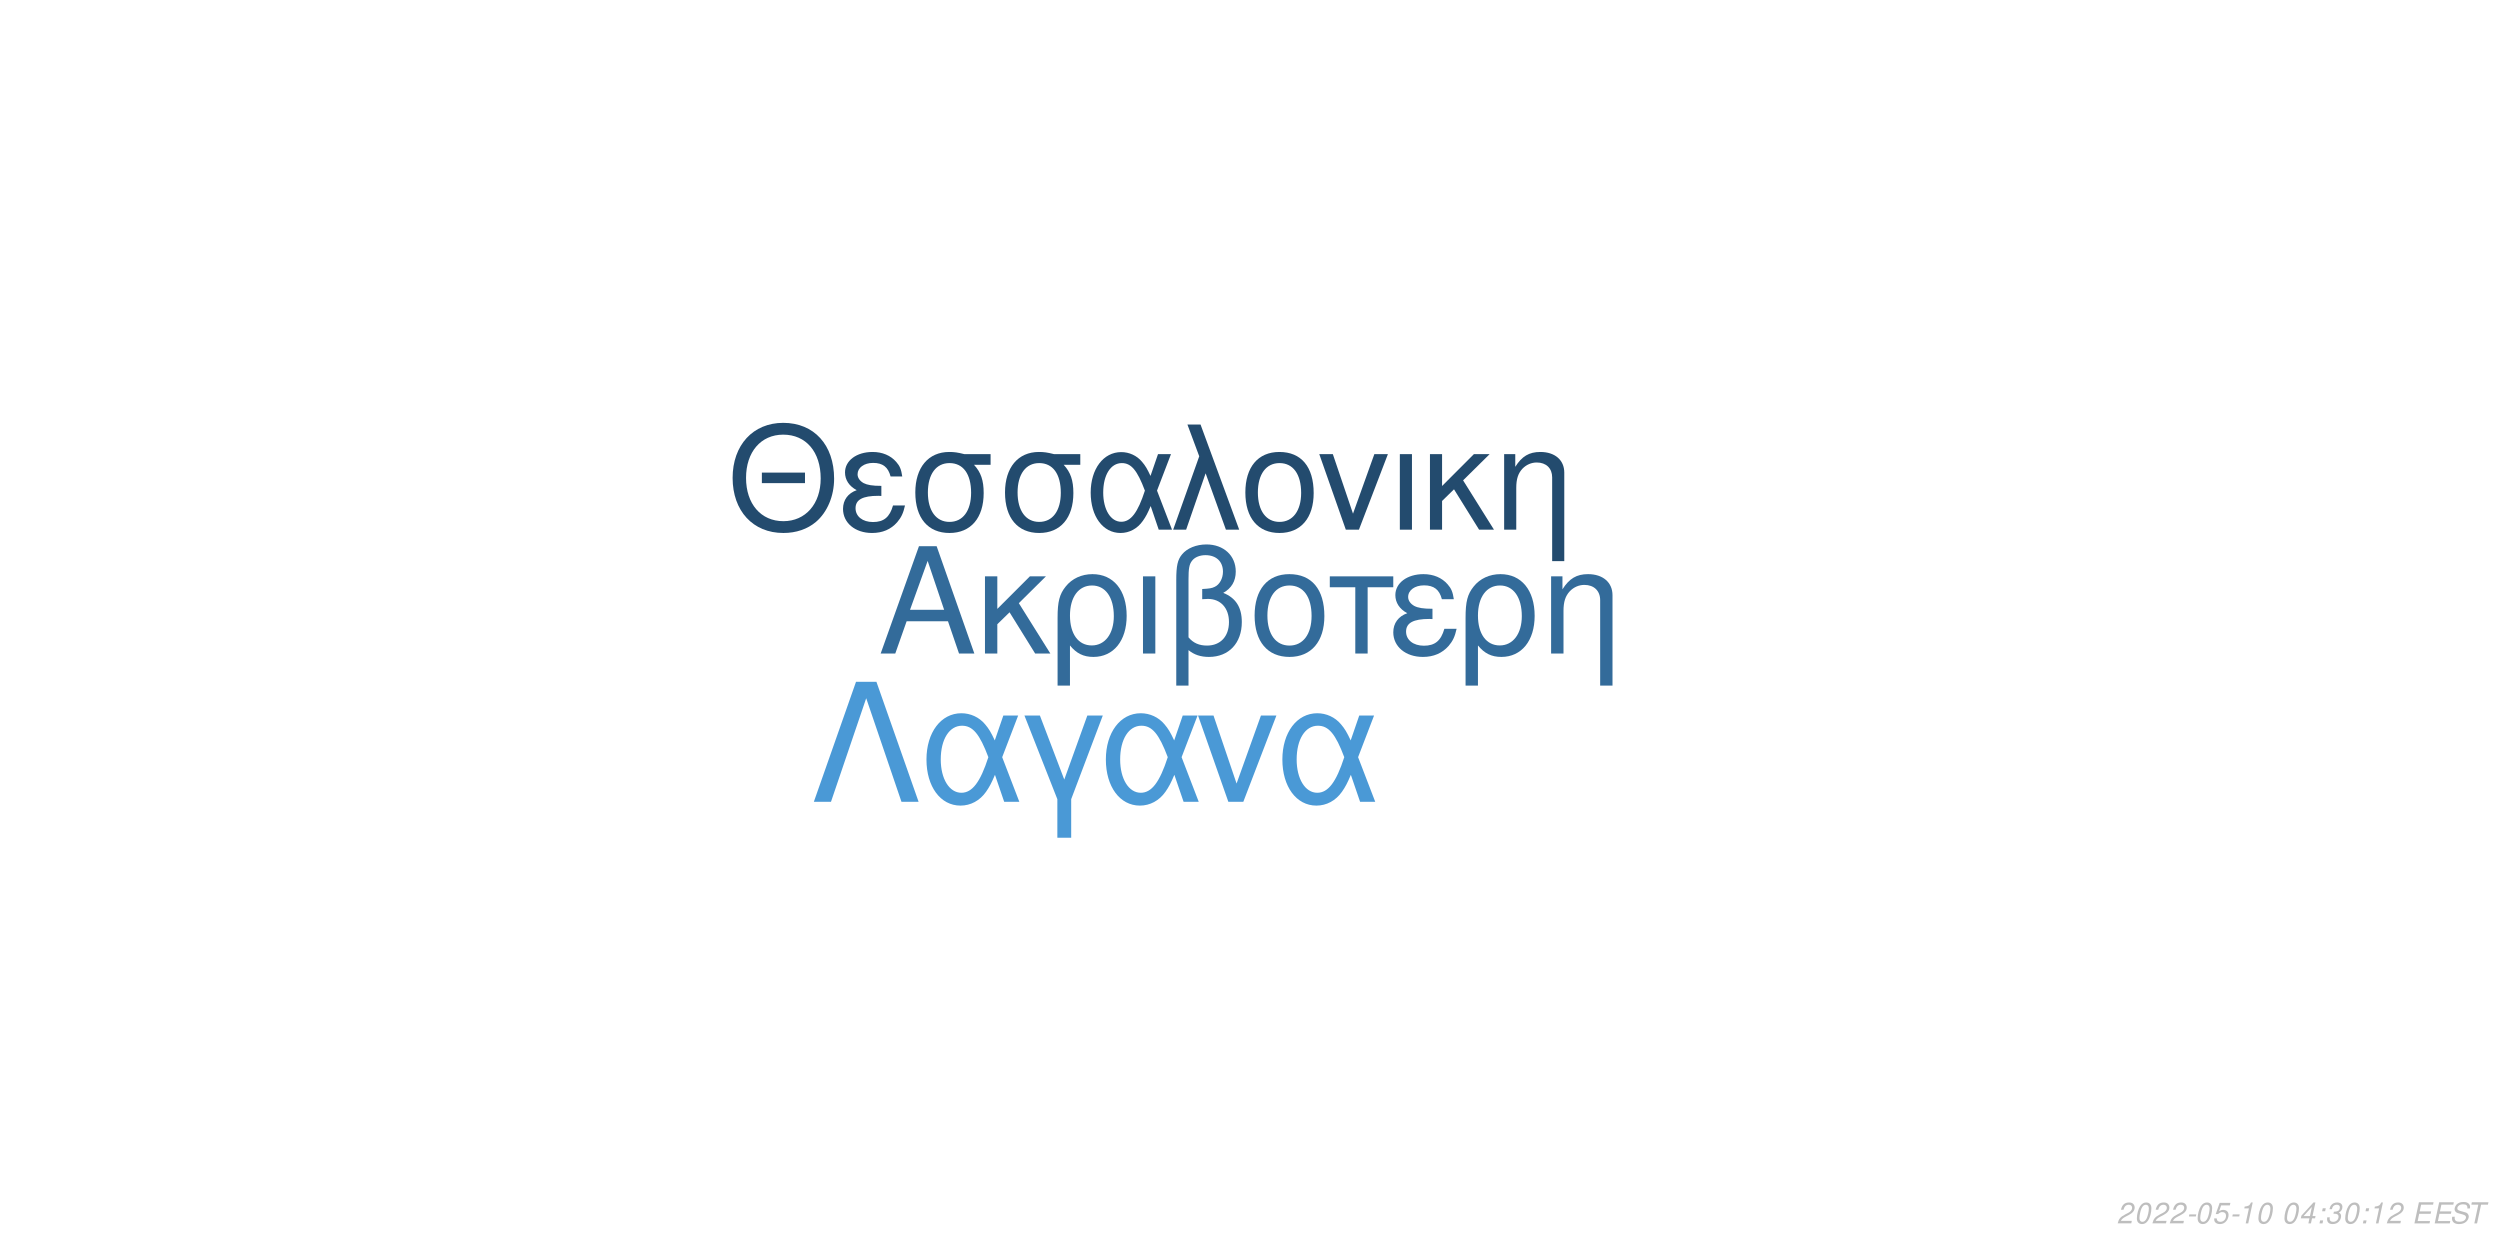
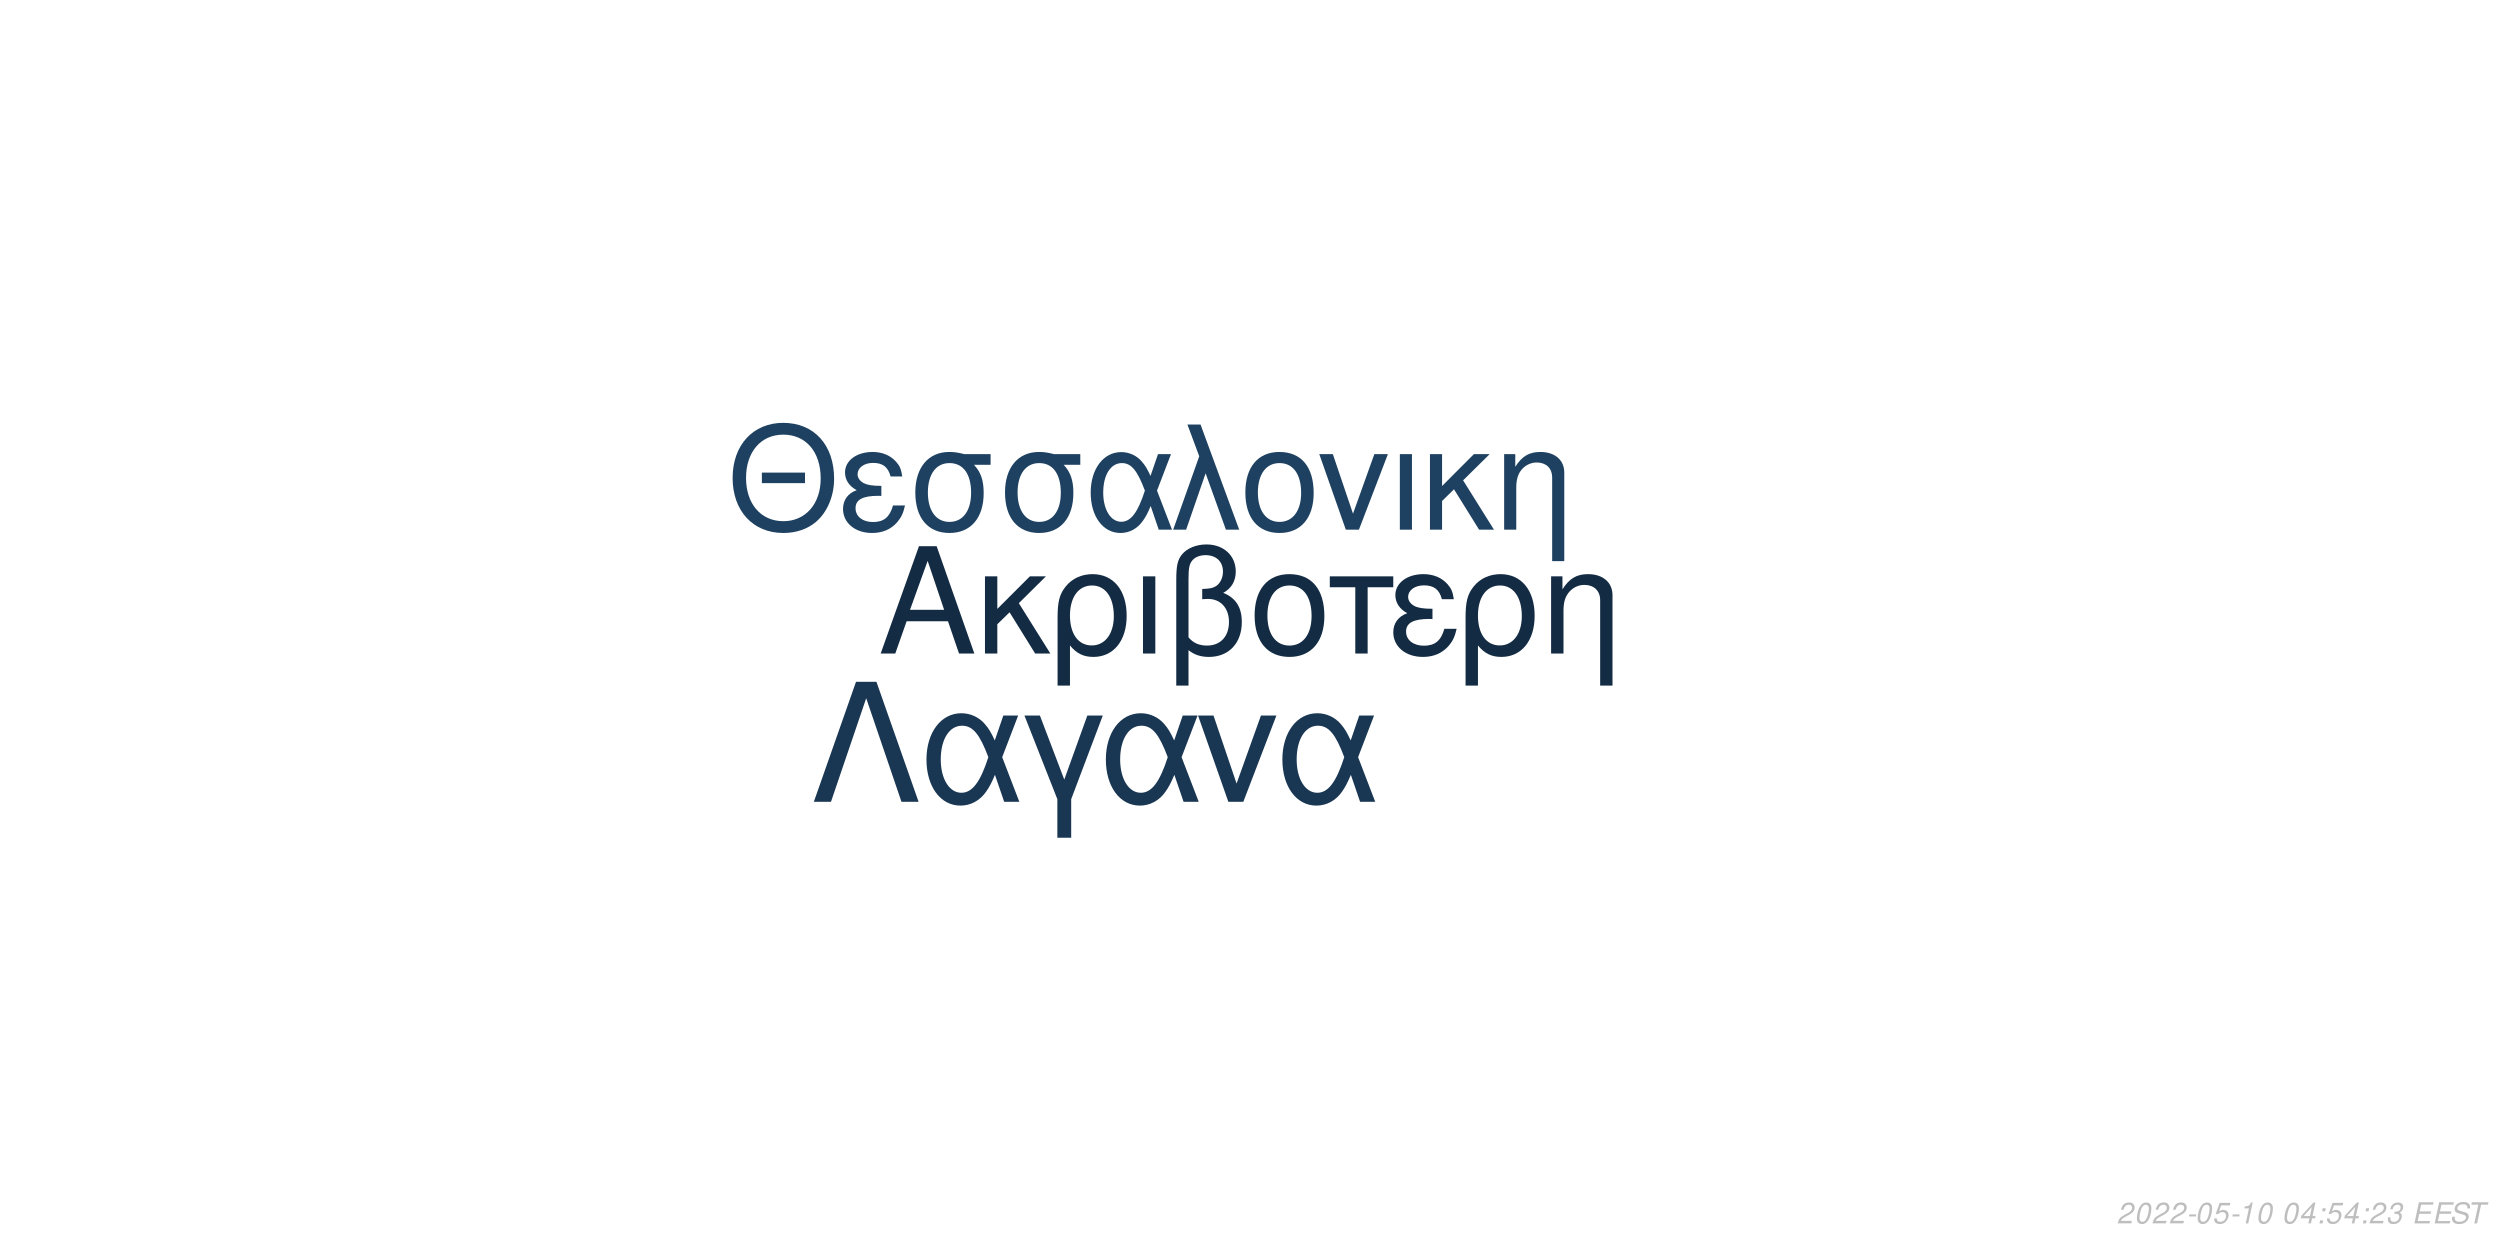
<svg xmlns="http://www.w3.org/2000/svg" xmlns:xlink="http://www.w3.org/1999/xlink" width="864pt" height="432pt" viewBox="0 0 864 432" version="1.1">
  <defs>
    <g>
      <symbol overflow="visible" id="glyph0-0">
        <path style="stroke:none;" d="" />
      </symbol>
      <symbol overflow="visible" id="glyph0-1">
        <path style="stroke:none;" d="M 24.125 -11.141 L 27.938 0 L 33.234 0 L 20.203 -37.094 L 14.094 -37.094 L 0.859 0 L 5.906 0 L 9.828 -11.141 Z M 22.797 -15.109 L 11 -15.109 L 17.094 -32.016 Z M 22.797 -15.109 " />
      </symbol>
      <symbol overflow="visible" id="glyph0-2">
        <path style="stroke:none;" d="M 7.172 -15.422 L 7.172 -26.672 L 2.906 -26.672 L 2.906 0 L 7.172 0 L 7.172 -10.125 L 11.406 -14.25 L 20.25 0 L 25.5 0 L 14.609 -17.406 L 23.969 -26.672 L 18.422 -26.672 Z M 7.172 -15.422 " />
      </symbol>
      <symbol overflow="visible" id="glyph0-3">
        <path style="stroke:none;" d="M 3 11.094 L 7.281 11.094 L 7.281 -2.797 C 9.516 -0.047 11.953 1.172 15.375 1.172 C 22.344 1.172 26.875 -4.422 26.875 -13.031 C 26.875 -21.891 22.297 -27.438 15.062 -27.438 C 11.297 -27.438 7.984 -25.906 5.797 -23.156 C 3.672 -20.516 3 -17.969 3 -12.359 Z M 14.906 -23.516 C 19.547 -23.516 22.438 -19.438 22.438 -12.922 C 22.438 -6.812 19.391 -2.797 14.812 -2.797 C 10.172 -2.797 7.281 -6.766 7.281 -13.125 C 7.281 -19.484 10.234 -23.516 14.906 -23.516 Z M 14.906 -23.516 " />
      </symbol>
      <symbol overflow="visible" id="glyph0-4">
        <path style="stroke:none;" d="M 3.516 0 L 7.781 0 L 7.781 -26.672 L 3.516 -26.672 Z M 3.516 0 " />
      </symbol>
      <symbol overflow="visible" id="glyph0-5">
        <path style="stroke:none;" d="M 4.016 11.094 L 8.25 11.094 L 8.25 -1.172 C 10.172 0.406 12.422 1.172 15.312 1.172 C 22.188 1.172 26.672 -3.609 26.672 -10.891 C 26.672 -15.984 24.578 -19.234 20.25 -20.969 C 23.109 -22.547 24.578 -25.031 24.578 -28.344 C 24.578 -33.844 20.406 -37.703 14.453 -37.703 C 10.938 -37.703 7.734 -36.391 6 -34.25 C 4.484 -32.422 4.016 -30.328 4.016 -25.391 Z M 8.25 -25.656 C 8.25 -29.359 8.5 -30.844 9.469 -32.062 C 10.375 -33.281 12.156 -34 14.094 -34 C 17.812 -34 20.156 -31.812 20.156 -28.297 C 20.156 -25.953 18.984 -23.812 17.297 -23.047 C 16.281 -22.547 15.469 -22.438 12.984 -22.297 L 12.984 -18.781 C 13.734 -18.828 14.344 -18.875 14.969 -18.875 C 19.344 -18.875 22.234 -15.719 22.234 -10.891 C 22.234 -5.906 19.281 -2.75 14.656 -2.75 C 11.953 -2.75 9.922 -3.609 8.25 -5.594 Z M 8.25 -25.656 " />
      </symbol>
      <symbol overflow="visible" id="glyph0-6">
        <path style="stroke:none;" d="M 14.094 -27.438 C 6.562 -27.438 2.094 -22.094 2.094 -13.125 C 2.094 -4.125 6.562 1.172 14.141 1.172 C 21.672 1.172 26.203 -4.172 26.203 -12.922 C 26.203 -22.188 21.828 -27.438 14.094 -27.438 Z M 14.141 -23.516 C 18.938 -23.516 21.781 -19.594 21.781 -12.984 C 21.781 -6.672 18.828 -2.75 14.141 -2.75 C 9.422 -2.75 6.516 -6.672 6.516 -13.125 C 6.516 -19.594 9.422 -23.516 14.141 -23.516 Z M 14.141 -23.516 " />
      </symbol>
      <symbol overflow="visible" id="glyph0-7">
        <path style="stroke:none;" d="M 7.891 0 L 12.156 0 L 12.156 -22.906 L 21.016 -22.906 L 21.016 -26.672 L -0.922 -26.672 L -0.922 -22.906 L 7.891 -22.906 Z M 7.891 0 " />
      </symbol>
      <symbol overflow="visible" id="glyph0-8">
        <path style="stroke:none;" d="M 14.562 -15.469 C 11.344 -15.469 9.562 -15.781 8.297 -16.438 C 6.922 -17.203 6.156 -18.328 6.156 -19.547 C 6.156 -21.891 8.453 -23.562 11.656 -23.562 C 15.062 -23.562 16.953 -22.094 17.812 -18.781 L 21.938 -18.781 C 21.578 -21.266 21.062 -22.5 19.797 -23.922 C 17.812 -26.203 14.906 -27.438 11.453 -27.438 C 5.797 -27.438 1.734 -24.375 1.734 -20.203 C 1.734 -17.609 3.156 -15.375 5.859 -13.938 C 2.797 -12.875 1.016 -10.484 1.016 -7.328 C 1.016 -2.391 5.297 1.172 11.25 1.172 C 14.969 1.172 17.906 -0.109 20.156 -2.641 C 21.578 -4.328 22.297 -5.797 22.906 -8.547 L 18.672 -8.547 C 17.5 -4.422 15.422 -2.703 11.609 -2.703 C 7.938 -2.703 5.438 -4.688 5.438 -7.578 C 5.438 -10.578 7.938 -11.953 13.484 -11.953 C 13.641 -11.953 14.094 -11.953 14.562 -11.906 Z M 14.562 -15.469 " />
      </symbol>
      <symbol overflow="visible" id="glyph0-9">
        <path style="stroke:none;" d="M 3.562 -26.672 L 3.562 0 L 7.844 0 L 7.844 -14.703 C 7.844 -17.906 8.5 -19.891 10.031 -21.531 C 11.406 -22.953 13.188 -23.719 15.062 -23.719 C 18.375 -23.719 20.516 -21.672 20.516 -18.469 L 20.516 11.094 L 24.781 11.094 L 24.781 -20.156 C 24.781 -24.578 21.469 -27.438 16.328 -27.438 C 12.359 -27.438 9.828 -25.906 7.484 -22.188 L 7.484 -26.672 Z M 3.562 -26.672 " />
      </symbol>
      <symbol overflow="visible" id="glyph1-0">
        <path style="stroke:none;" d="" />
      </symbol>
      <symbol overflow="visible" id="glyph1-1">
        <path style="stroke:none;" d="M 26.859 -19.734 L 11.953 -19.734 L 11.953 -16.094 L 26.859 -16.094 Z M 19.328 -36.922 C 8.922 -36.922 1.844 -29.25 1.844 -17.891 C 1.844 -6.484 8.875 1.141 19.391 1.141 C 23.812 1.141 27.703 -0.203 30.641 -2.688 C 34.578 -6.031 36.922 -11.656 36.922 -17.594 C 36.922 -29.297 30 -36.922 19.328 -36.922 Z M 19.328 -32.844 C 27.203 -32.844 32.281 -26.906 32.281 -17.688 C 32.281 -8.922 27.062 -2.938 19.391 -2.938 C 11.609 -2.938 6.484 -8.922 6.484 -17.891 C 6.484 -26.859 11.609 -32.844 19.328 -32.844 Z M 19.328 -32.844 " />
      </symbol>
      <symbol overflow="visible" id="glyph1-2">
        <path style="stroke:none;" d="M 14.25 -15.141 C 11.109 -15.141 9.375 -15.453 8.125 -16.094 C 6.781 -16.844 6.031 -17.938 6.031 -19.141 C 6.031 -21.422 8.266 -23.078 11.406 -23.078 C 14.75 -23.078 16.594 -21.625 17.438 -18.391 L 21.469 -18.391 C 21.125 -20.828 20.625 -22.031 19.391 -23.422 C 17.438 -25.656 14.594 -26.859 11.219 -26.859 C 5.688 -26.859 1.688 -23.875 1.688 -19.781 C 1.688 -17.234 3.094 -15.047 5.734 -13.656 C 2.734 -12.609 1 -10.266 1 -7.172 C 1 -2.344 5.188 1.141 11.016 1.141 C 14.656 1.141 17.547 -0.094 19.734 -2.594 C 21.125 -4.234 21.828 -5.688 22.422 -8.375 L 18.281 -8.375 C 17.141 -4.328 15.094 -2.641 11.359 -2.641 C 7.766 -2.641 5.328 -4.578 5.328 -7.422 C 5.328 -10.359 7.766 -11.703 13.203 -11.703 C 13.359 -11.703 13.797 -11.703 14.25 -11.656 Z M 14.25 -15.141 " />
      </symbol>
      <symbol overflow="visible" id="glyph1-3">
        <path style="stroke:none;" d="M 29 -26.109 L 19.938 -26.109 C 17.594 -26.703 16.438 -26.859 14.703 -26.859 C 7.469 -26.859 2.984 -21.469 2.984 -12.859 C 2.984 -4.031 7.375 1.141 14.797 1.141 C 22.172 1.141 26.609 -4.078 26.609 -12.656 C 26.609 -17.047 25.656 -19.828 23.266 -22.422 L 29 -22.422 Z M 14.797 -23.016 C 19.531 -23.016 22.266 -19.234 22.266 -12.75 C 22.266 -6.531 19.438 -2.688 14.797 -2.688 C 10.172 -2.688 7.328 -6.531 7.328 -12.859 C 7.328 -19.188 10.172 -23.016 14.797 -23.016 Z M 14.797 -23.016 " />
      </symbol>
      <symbol overflow="visible" id="glyph1-4">
        <path style="stroke:none;" d="M 29.344 -26.109 L 24.859 -26.109 L 22.266 -18.578 C 21.125 -21.031 20.484 -22.125 19.328 -23.469 C 17.547 -25.609 14.906 -26.812 12.156 -26.812 C 5.984 -26.812 1.594 -20.984 1.594 -12.812 C 1.594 -4.578 5.828 1.141 11.906 1.141 C 14.953 1.141 17.734 -0.344 19.625 -3.047 C 20.672 -4.531 21.281 -5.688 22.328 -8.172 L 25.109 0 L 29.703 0 L 24.516 -13.5 Z M 20.328 -13.5 C 17.891 -5.922 15.453 -2.734 12.156 -2.734 C 8.516 -2.734 5.922 -6.922 5.922 -12.812 C 5.922 -18.938 8.516 -23.016 12.359 -23.016 C 15.594 -23.016 17.688 -20.531 20.328 -13.5 Z M 20.328 -13.5 " />
      </symbol>
      <symbol overflow="visible" id="glyph1-5">
        <path style="stroke:none;" d="M 1.094 0 L 5.578 0 L 12.312 -19.484 L 19.328 0 L 23.922 0 L 10.562 -36.328 L 6.031 -36.328 L 10.109 -25.359 Z M 1.094 0 " />
      </symbol>
      <symbol overflow="visible" id="glyph1-6">
        <path style="stroke:none;" d="M 13.797 -26.859 C 6.422 -26.859 2.047 -21.625 2.047 -12.859 C 2.047 -4.031 6.422 1.141 13.859 1.141 C 21.234 1.141 25.656 -4.078 25.656 -12.656 C 25.656 -21.719 21.375 -26.859 13.797 -26.859 Z M 13.859 -23.016 C 18.531 -23.016 21.328 -19.188 21.328 -12.703 C 21.328 -6.531 18.438 -2.688 13.859 -2.688 C 9.219 -2.688 6.375 -6.531 6.375 -12.859 C 6.375 -19.188 9.219 -23.016 13.859 -23.016 Z M 13.859 -23.016 " />
      </symbol>
      <symbol overflow="visible" id="glyph1-7">
        <path style="stroke:none;" d="M 14.297 0 L 24.312 -26.109 L 19.625 -26.109 L 12.25 -5.531 L 5.281 -26.109 L 0.594 -26.109 L 9.766 0 Z M 14.297 0 " />
      </symbol>
      <symbol overflow="visible" id="glyph1-8">
        <path style="stroke:none;" d="M 3.438 0 L 7.625 0 L 7.625 -26.109 L 3.438 -26.109 Z M 3.438 0 " />
      </symbol>
      <symbol overflow="visible" id="glyph1-9">
        <path style="stroke:none;" d="M 7.031 -15.094 L 7.031 -26.109 L 2.844 -26.109 L 2.844 0 L 7.031 0 L 7.031 -9.922 L 11.156 -13.953 L 19.828 0 L 24.969 0 L 14.297 -17.047 L 23.469 -26.109 L 18.031 -26.109 Z M 7.031 -15.094 " />
      </symbol>
      <symbol overflow="visible" id="glyph1-10">
        <path style="stroke:none;" d="M 3.484 -26.109 L 3.484 0 L 7.672 0 L 7.672 -14.406 C 7.672 -17.547 8.328 -19.484 9.812 -21.078 C 11.156 -22.469 12.906 -23.219 14.75 -23.219 C 17.984 -23.219 20.078 -21.234 20.078 -18.094 L 20.078 10.859 L 24.266 10.859 L 24.266 -19.734 C 24.266 -24.062 21.031 -26.859 16 -26.859 C 12.109 -26.859 9.609 -25.359 7.328 -21.719 L 7.328 -26.109 Z M 3.484 -26.109 " />
      </symbol>
      <symbol overflow="visible" id="glyph2-0">
        <path style="stroke:none;" d="" />
      </symbol>
      <symbol overflow="visible" id="glyph2-1">
        <path style="stroke:none;" d="M 22.531 -41.484 L 15.484 -41.484 L 0.906 0 L 6.828 0 L 19 -35.797 L 31.188 0 L 37.109 0 Z M 22.531 -41.484 " />
      </symbol>
      <symbol overflow="visible" id="glyph2-2">
        <path style="stroke:none;" d="M 33.516 -29.812 L 28.391 -29.812 L 25.438 -21.219 C 24.125 -24.016 23.391 -25.266 22.078 -26.797 C 20.031 -29.25 17.016 -30.609 13.891 -30.609 C 6.828 -30.609 1.828 -23.953 1.828 -14.625 C 1.828 -5.234 6.656 1.312 13.594 1.312 C 17.078 1.312 20.266 -0.391 22.422 -3.469 C 23.609 -5.172 24.297 -6.484 25.5 -9.328 L 28.688 0 L 33.922 0 L 28 -15.422 Z M 23.219 -15.422 C 20.422 -6.766 17.641 -3.125 13.891 -3.125 C 9.734 -3.125 6.766 -7.906 6.766 -14.625 C 6.766 -21.625 9.734 -26.297 14.109 -26.297 C 17.812 -26.297 20.203 -23.453 23.219 -15.422 Z M 23.219 -15.422 " />
      </symbol>
      <symbol overflow="visible" id="glyph2-3">
        <path style="stroke:none;" d="M 12.062 12.406 L 16.844 12.406 L 16.844 -0.906 L 27.766 -29.812 L 22.422 -29.812 L 14.453 -7.688 L 6.031 -29.812 L 0.688 -29.812 L 12.062 -0.906 Z M 12.062 12.406 " />
      </symbol>
      <symbol overflow="visible" id="glyph2-4">
        <path style="stroke:none;" d="M 16.328 0 L 27.766 -29.812 L 22.422 -29.812 L 14 -6.312 L 6.031 -29.812 L 0.688 -29.812 L 11.156 0 Z M 16.328 0 " />
      </symbol>
      <symbol overflow="visible" id="glyph3-0">
        <path style="stroke:none;" d="" />
      </symbol>
      <symbol overflow="visible" id="glyph3-1">
        <path style="stroke:none;" d="M 5.234 -0.875 L 1.469 -0.875 C 1.641 -1.375 2.203 -1.891 3.109 -2.344 L 4.234 -2.938 C 5.562 -3.625 6.219 -4.469 6.219 -5.484 C 6.219 -5.938 6.062 -6.359 5.797 -6.656 C 5.469 -7.047 4.984 -7.234 4.312 -7.234 C 2.766 -7.234 1.891 -6.453 1.484 -4.734 L 2.375 -4.734 C 2.484 -5.188 2.609 -5.484 2.797 -5.75 C 3.094 -6.203 3.609 -6.453 4.188 -6.453 C 4.891 -6.453 5.344 -6.031 5.344 -5.375 C 5.344 -4.703 4.859 -4.094 4.016 -3.656 L 2.984 -3.125 C 1.234 -2.188 0.797 -1.656 0.344 -0.016 L 5.047 -0.016 Z M 5.234 -0.875 " />
      </symbol>
      <symbol overflow="visible" id="glyph3-2">
        <path style="stroke:none;" d="M 4.203 -7.234 C 3.375 -7.234 2.688 -6.812 2.125 -5.984 C 1.484 -5.047 0.984 -3.188 0.984 -1.734 C 0.984 -1.109 1.172 -0.562 1.484 -0.266 C 1.797 0.047 2.281 0.234 2.766 0.234 C 3.625 0.234 4.281 -0.156 4.859 -1.016 C 5.516 -1.953 6 -3.797 6 -5.266 C 6 -6.5 5.328 -7.234 4.203 -7.234 Z M 4.094 -6.453 C 4.734 -6.453 5.125 -5.984 5.125 -5.156 C 5.125 -4.203 4.781 -2.625 4.406 -1.812 C 3.984 -0.938 3.516 -0.547 2.875 -0.547 C 2.25 -0.547 1.875 -1.031 1.875 -1.828 C 1.875 -2.797 2.203 -4.344 2.594 -5.203 C 2.984 -6.047 3.453 -6.453 4.094 -6.453 Z M 4.094 -6.453 " />
      </symbol>
      <symbol overflow="visible" id="glyph3-3">
        <path style="stroke:none;" d="M 3.516 -3.125 L 1.125 -3.125 L 0.969 -2.406 L 3.359 -2.406 Z M 3.516 -3.125 " />
      </symbol>
      <symbol overflow="visible" id="glyph3-4">
        <path style="stroke:none;" d="M 6.297 -7.094 L 2.594 -7.094 L 1.234 -3.234 L 2.047 -3.234 C 2.656 -3.766 2.938 -3.906 3.531 -3.906 C 4.328 -3.906 4.797 -3.453 4.797 -2.688 C 4.797 -1.438 3.969 -0.547 2.828 -0.547 C 2.031 -0.547 1.609 -0.938 1.578 -1.734 L 0.703 -1.734 L 0.703 -1.516 C 0.703 -0.938 0.844 -0.547 1.188 -0.266 C 1.562 0.062 2.078 0.234 2.703 0.234 C 3.656 0.234 4.391 -0.156 4.984 -0.922 C 5.422 -1.5 5.672 -2.234 5.672 -2.953 C 5.672 -4 4.938 -4.672 3.812 -4.672 C 3.328 -4.672 2.906 -4.547 2.406 -4.234 L 3.109 -6.219 L 6.109 -6.219 Z M 6.297 -7.094 " />
      </symbol>
      <symbol overflow="visible" id="glyph3-5">
        <path style="stroke:none;" d="M 3.703 -5.188 L 2.594 0 L 3.469 0 L 5.016 -7.234 L 4.438 -7.234 C 3.906 -6.156 3.688 -6.016 2.234 -5.812 L 2.109 -5.188 Z M 3.703 -5.188 " />
      </symbol>
      <symbol overflow="visible" id="glyph3-6">
        <path style="stroke:none;" d="" />
      </symbol>
      <symbol overflow="visible" id="glyph3-7">
        <path style="stroke:none;" d="M 3.625 -1.75 L 3.266 0 L 4.141 0 L 4.516 -1.75 L 5.562 -1.75 L 5.734 -2.531 L 4.688 -2.531 L 5.688 -7.234 L 5.016 -7.234 L 0.844 -2.672 L 0.641 -1.75 Z M 3.797 -2.531 L 1.594 -2.531 L 4.469 -5.703 Z M 3.797 -2.531 " />
      </symbol>
      <symbol overflow="visible" id="glyph3-8">
        <path style="stroke:none;" d="M 2.359 -1.031 L 1.312 -1.031 L 1.094 0 L 2.141 0 Z M 3.266 -5.234 L 2.219 -5.234 L 2 -4.203 L 3.047 -4.203 Z M 3.266 -5.234 " />
      </symbol>
      <symbol overflow="visible" id="glyph3-9">
        <path style="stroke:none;" d="M 2.922 -3.312 C 3.125 -3.344 3.234 -3.344 3.375 -3.344 C 4.203 -3.344 4.688 -3 4.688 -2.406 C 4.688 -1.312 3.906 -0.547 2.781 -0.547 C 2.047 -0.547 1.594 -0.938 1.594 -1.562 C 1.594 -1.719 1.609 -1.844 1.656 -2.094 L 0.766 -2.094 C 0.734 -1.797 0.719 -1.641 0.719 -1.469 C 0.719 -0.375 1.406 0.234 2.641 0.234 C 3.547 0.234 4.297 -0.078 4.812 -0.656 C 5.266 -1.156 5.562 -1.875 5.562 -2.547 C 5.562 -3.125 5.344 -3.453 4.797 -3.734 C 5.641 -4.234 6.016 -4.844 6.016 -5.734 C 6.016 -6.656 5.312 -7.234 4.203 -7.234 C 3.375 -7.234 2.672 -6.938 2.188 -6.375 C 1.891 -6.031 1.703 -5.641 1.516 -4.906 L 2.391 -4.906 C 2.5 -5.359 2.594 -5.594 2.734 -5.812 C 3.047 -6.234 3.516 -6.453 4.078 -6.453 C 4.734 -6.453 5.141 -6.125 5.141 -5.578 C 5.141 -5.188 5.016 -4.797 4.797 -4.547 C 4.516 -4.234 4 -4.062 3.266 -4.062 L 3.078 -4.062 Z M 2.922 -3.312 " />
      </symbol>
      <symbol overflow="visible" id="glyph3-10">
        <path style="stroke:none;" d="M 2.547 -3.312 L 6.5 -3.312 L 6.688 -4.141 L 2.719 -4.141 L 3.219 -6.469 L 7.344 -6.469 L 7.516 -7.297 L 2.453 -7.297 L 0.906 0 L 6.125 0 L 6.297 -0.812 L 2.016 -0.812 Z M 2.547 -3.312 " />
      </symbol>
      <symbol overflow="visible" id="glyph3-11">
        <path style="stroke:none;" d="M 7.062 -5.156 C 7.125 -5.438 7.141 -5.562 7.141 -5.703 C 7.141 -6.156 6.938 -6.594 6.594 -6.891 C 6.188 -7.25 5.656 -7.406 4.875 -7.406 C 3.844 -7.406 3.047 -7.125 2.5 -6.562 C 2.094 -6.141 1.781 -5.438 1.781 -4.922 C 1.781 -4.297 2.219 -3.766 2.891 -3.562 L 4.594 -3.094 C 5.406 -2.859 5.734 -2.578 5.734 -2.094 C 5.734 -1.781 5.547 -1.406 5.266 -1.141 C 4.844 -0.766 4.266 -0.578 3.453 -0.578 C 2.328 -0.578 1.812 -0.984 1.812 -1.906 C 1.812 -2.047 1.812 -2.125 1.844 -2.312 L 0.984 -2.312 C 0.906 -2.062 0.891 -1.906 0.891 -1.688 C 0.891 -0.484 1.797 0.234 3.297 0.234 C 4.359 0.234 5.234 -0.062 5.812 -0.609 C 6.344 -1.078 6.688 -1.797 6.688 -2.375 C 6.688 -2.641 6.609 -2.906 6.453 -3.156 C 6.234 -3.5 5.938 -3.703 5.469 -3.828 L 3.75 -4.312 C 2.984 -4.547 2.734 -4.734 2.734 -5.188 C 2.734 -5.547 2.875 -5.844 3.188 -6.109 C 3.547 -6.438 4.031 -6.594 4.703 -6.594 C 5.266 -6.594 5.688 -6.484 5.906 -6.297 C 6.094 -6.125 6.219 -5.797 6.219 -5.516 C 6.219 -5.422 6.203 -5.344 6.188 -5.156 Z M 7.062 -5.156 " />
      </symbol>
      <symbol overflow="visible" id="glyph3-12">
        <path style="stroke:none;" d="M 4.938 -6.469 L 7.312 -6.469 L 7.484 -7.297 L 1.75 -7.297 L 1.578 -6.469 L 3.984 -6.469 L 2.609 0 L 3.547 0 Z M 4.938 -6.469 " />
      </symbol>
    </g>
  </defs>
  <g id="surface1">
    <rect x="0" y="0" width="864" height="432" style="fill:rgb(100%,100%,100%);fill-opacity:1;stroke:none;" />
-     <g style="fill:rgb(20%,41.961%,60.392%);fill-opacity:1;">
+     <g style="fill:rgb(7.451%,16.863%,26.275%);fill-opacity:1;">
      <use xlink:href="#glyph0-1" x="303.5" y="225.861" />
      <use xlink:href="#glyph0-2" x="337.5" y="225.861" />
      <use xlink:href="#glyph0-3" x="362.5" y="225.861" />
      <use xlink:href="#glyph0-4" x="391.5" y="225.861" />
      <use xlink:href="#glyph0-5" x="402.5" y="225.861" />
      <use xlink:href="#glyph0-6" x="431.5" y="225.861" />
      <use xlink:href="#glyph0-7" x="460.5" y="225.861" />
      <use xlink:href="#glyph0-8" x="480.5" y="225.861" />
      <use xlink:href="#glyph0-3" x="503.5" y="225.861" />
      <use xlink:href="#glyph0-9" x="532.5" y="225.861" />
    </g>
-     <g style="fill:rgb(13.725%,29.412%,43.137%);fill-opacity:1;">
+     <g style="fill:rgb(11.765%,25.49%,38.039%);fill-opacity:1;">
      <use xlink:href="#glyph1-1" x="251.348" y="183.058" />
      <use xlink:href="#glyph1-2" x="290.348" y="183.058" />
      <use xlink:href="#glyph1-3" x="313.348" y="183.058" />
      <use xlink:href="#glyph1-3" x="344.348" y="183.058" />
      <use xlink:href="#glyph1-4" x="375.348" y="183.058" />
      <use xlink:href="#glyph1-5" x="404.348" y="183.058" />
      <use xlink:href="#glyph1-6" x="428.348" y="183.058" />
      <use xlink:href="#glyph1-7" x="455.348" y="183.058" />
      <use xlink:href="#glyph1-8" x="480.348" y="183.058" />
      <use xlink:href="#glyph1-9" x="491.348" y="183.058" />
      <use xlink:href="#glyph1-10" x="516.348" y="183.058" />
    </g>
-     <g style="fill:rgb(29.02%,60%,83.922%);fill-opacity:1;">
+     <g style="fill:rgb(9.804%,21.176%,32.157%);fill-opacity:1;">
      <use xlink:href="#glyph2-1" x="280.359" y="277.105" />
      <use xlink:href="#glyph2-2" x="318.359" y="277.105" />
      <use xlink:href="#glyph2-3" x="353.359" y="277.105" />
      <use xlink:href="#glyph2-2" x="380.359" y="277.105" />
      <use xlink:href="#glyph2-4" x="413.359" y="277.105" />
      <use xlink:href="#glyph2-2" x="441.359" y="277.105" />
    </g>
    <g style="fill:rgb(74.51%,74.51%,74.51%);fill-opacity:1;">
      <use xlink:href="#glyph3-1" x="731.52" y="422.81" />
      <use xlink:href="#glyph3-2" x="737.52" y="422.81" />
      <use xlink:href="#glyph3-1" x="743.52" y="422.81" />
      <use xlink:href="#glyph3-1" x="749.52" y="422.81" />
      <use xlink:href="#glyph3-3" x="755.52" y="422.81" />
      <use xlink:href="#glyph3-2" x="758.52" y="422.81" />
      <use xlink:href="#glyph3-4" x="764.52" y="422.81" />
      <use xlink:href="#glyph3-3" x="770.52" y="422.81" />
      <use xlink:href="#glyph3-5" x="773.52" y="422.81" />
      <use xlink:href="#glyph3-2" x="779.52" y="422.81" />
      <use xlink:href="#glyph3-6" x="785.52" y="422.81" />
      <use xlink:href="#glyph3-2" x="788.52" y="422.81" />
      <use xlink:href="#glyph3-7" x="794.52" y="422.81" />
      <use xlink:href="#glyph3-8" x="800.52" y="422.81" />
-       <use xlink:href="#glyph3-9" x="803.52" y="422.81" />
-       <use xlink:href="#glyph3-2" x="809.52" y="422.81" />
+       <use xlink:href="#glyph3-4" x="803.52" y="422.81" />
+       <use xlink:href="#glyph3-7" x="809.52" y="422.81" />
      <use xlink:href="#glyph3-8" x="815.52" y="422.81" />
-       <use xlink:href="#glyph3-5" x="818.52" y="422.81" />
-       <use xlink:href="#glyph3-1" x="824.52" y="422.81" />
+       <use xlink:href="#glyph3-1" x="818.52" y="422.81" />
+       <use xlink:href="#glyph3-9" x="824.52" y="422.81" />
      <use xlink:href="#glyph3-6" x="830.52" y="422.81" />
      <use xlink:href="#glyph3-10" x="833.52" y="422.81" />
      <use xlink:href="#glyph3-10" x="840.52" y="422.81" />
      <use xlink:href="#glyph3-11" x="846.52" y="422.81" />
      <use xlink:href="#glyph3-12" x="852.52" y="422.81" />
    </g>
  </g>
</svg>
